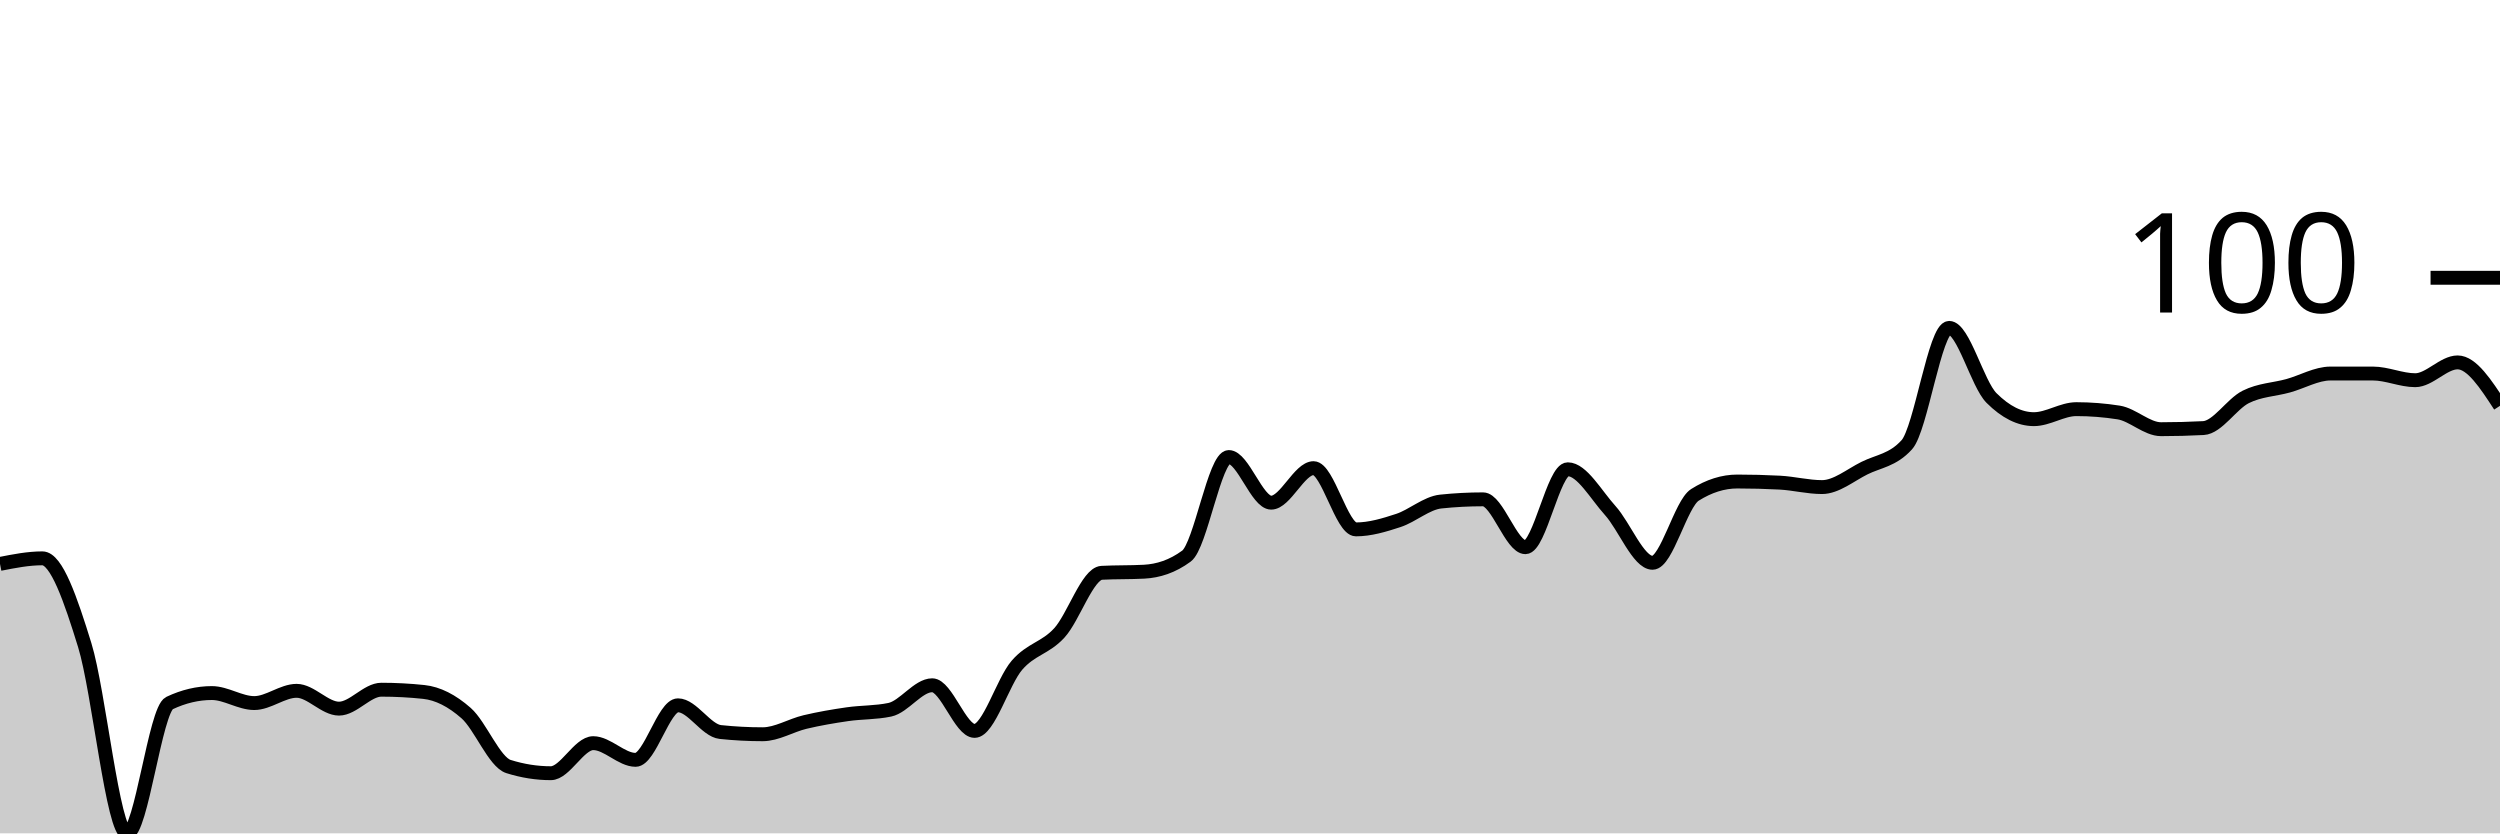
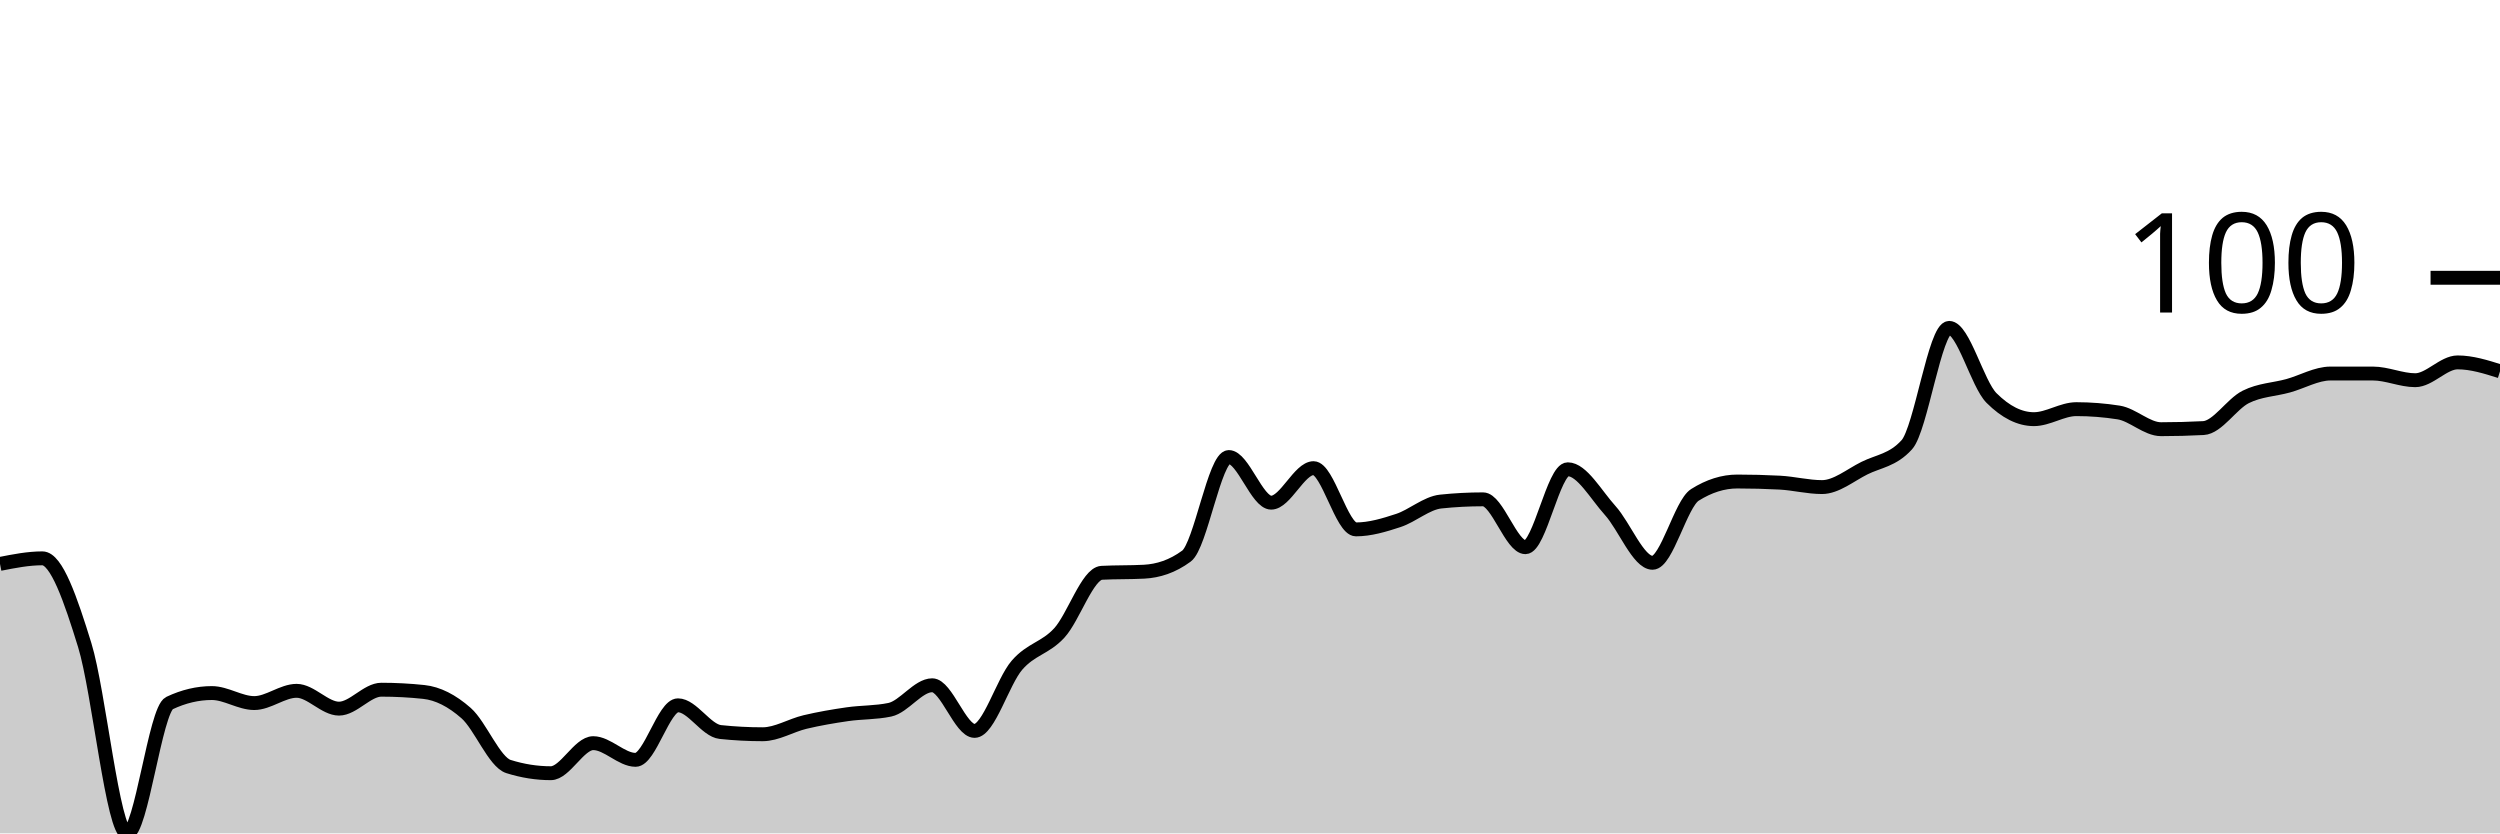
<svg xmlns="http://www.w3.org/2000/svg" viewBox="0 0 180 60">
  <g transform="translate(0,20)">
-     <path class="area" fill="rgba(0, 0, 0, 0.2)" d="M0,20.601C1.017,20.401,2.034,20.2,3.051,20.2C4.068,20.2,5.085,23.153,6.102,26.453C7.119,29.753,8.136,40,9.153,40C10.169,40,11.186,31.102,12.203,30.621C13.22,30.14,14.237,29.9,15.254,29.9C16.271,29.9,17.288,30.621,18.305,30.621C19.322,30.621,20.339,29.739,21.356,29.739C22.373,29.739,23.39,31.022,24.407,31.022C25.424,31.022,26.441,29.659,27.458,29.659C28.475,29.659,29.492,29.713,30.508,29.82C31.525,29.927,32.542,30.448,33.559,31.343C34.576,32.238,35.593,34.87,36.61,35.19C37.627,35.511,38.644,35.671,39.661,35.671C40.678,35.671,41.695,33.507,42.712,33.507C43.729,33.507,44.746,34.709,45.763,34.709C46.78,34.709,47.797,30.782,48.814,30.782C49.831,30.782,50.847,32.599,51.864,32.705C52.881,32.812,53.898,32.866,54.915,32.866C55.932,32.866,56.949,32.224,57.966,31.984C58.983,31.743,60,31.57,61.017,31.423C62.034,31.276,63.051,31.316,64.068,31.102C65.085,30.888,66.102,29.339,67.119,29.339C68.136,29.339,69.153,32.625,70.169,32.625C71.186,32.625,72.203,29.071,73.22,27.896C74.237,26.72,75.254,26.68,76.271,25.571C77.288,24.462,78.305,21.296,79.322,21.242C80.339,21.189,81.356,21.216,82.373,21.162C83.39,21.109,84.407,20.788,85.424,20.04C86.441,19.292,87.458,12.906,88.475,12.906C89.492,12.906,90.508,16.192,91.525,16.192C92.542,16.192,93.559,13.707,94.576,13.707C95.593,13.707,96.61,18.116,97.627,18.116C98.644,18.116,99.661,17.809,100.678,17.475C101.695,17.141,102.712,16.219,103.729,16.112C104.746,16.005,105.763,15.952,106.78,15.952C107.797,15.952,108.814,19.399,109.831,19.399C110.847,19.399,111.864,13.788,112.881,13.788C113.898,13.788,114.915,15.631,115.932,16.754C116.949,17.876,117.966,20.521,118.983,20.521C120,20.521,121.017,16.273,122.034,15.631C123.051,14.99,124.068,14.669,125.085,14.669C126.102,14.669,127.119,14.696,128.136,14.749C129.153,14.803,130.169,15.07,131.186,15.07C132.203,15.07,133.22,14.215,134.237,13.707C135.254,13.2,136.271,13.146,137.288,12.024C138.305,10.902,139.322,3.607,140.339,3.607C141.356,3.607,142.373,7.642,143.39,8.657C144.407,9.673,145.424,10.18,146.441,10.18C147.458,10.18,148.475,9.459,149.492,9.459C150.508,9.459,151.525,9.539,152.542,9.699C153.559,9.86,154.576,10.902,155.593,10.902C156.61,10.902,157.627,10.875,158.644,10.822C159.661,10.768,160.678,9.085,161.695,8.577C162.712,8.069,163.729,8.056,164.746,7.776C165.763,7.495,166.78,6.894,167.797,6.894C168.814,6.894,169.831,6.894,170.847,6.894C171.864,6.894,172.881,7.375,173.898,7.375C174.915,7.375,175.932,6.092,176.949,6.092C177.966,6.092,178.983,7.655,180,9.218L180,40C178.983,40,177.966,40,176.949,40C175.932,40,174.915,40,173.898,40C172.881,40,171.864,40,170.847,40C169.831,40,168.814,40,167.797,40C166.78,40,165.763,40,164.746,40C163.729,40,162.712,40,161.695,40C160.678,40,159.661,40,158.644,40C157.627,40,156.61,40,155.593,40C154.576,40,153.559,40,152.542,40C151.525,40,150.508,40,149.492,40C148.475,40,147.458,40,146.441,40C145.424,40,144.407,40,143.39,40C142.373,40,141.356,40,140.339,40C139.322,40,138.305,40,137.288,40C136.271,40,135.254,40,134.237,40C133.22,40,132.203,40,131.186,40C130.169,40,129.153,40,128.136,40C127.119,40,126.102,40,125.085,40C124.068,40,123.051,40,122.034,40C121.017,40,120,40,118.983,40C117.966,40,116.949,40,115.932,40C114.915,40,113.898,40,112.881,40C111.864,40,110.847,40,109.831,40C108.814,40,107.797,40,106.78,40C105.763,40,104.746,40,103.729,40C102.712,40,101.695,40,100.678,40C99.661,40,98.644,40,97.627,40C96.61,40,95.593,40,94.576,40C93.559,40,92.542,40,91.525,40C90.508,40,89.492,40,88.475,40C87.458,40,86.441,40,85.424,40C84.407,40,83.39,40,82.373,40C81.356,40,80.339,40,79.322,40C78.305,40,77.288,40,76.271,40C75.254,40,74.237,40,73.22,40C72.203,40,71.186,40,70.169,40C69.153,40,68.136,40,67.119,40C66.102,40,65.085,40,64.068,40C63.051,40,62.034,40,61.017,40C60,40,58.983,40,57.966,40C56.949,40,55.932,40,54.915,40C53.898,40,52.881,40,51.864,40C50.847,40,49.831,40,48.814,40C47.797,40,46.78,40,45.763,40C44.746,40,43.729,40,42.712,40C41.695,40,40.678,40,39.661,40C38.644,40,37.627,40,36.61,40C35.593,40,34.576,40,33.559,40C32.542,40,31.525,40,30.508,40C29.492,40,28.475,40,27.458,40C26.441,40,25.424,40,24.407,40C23.39,40,22.373,40,21.356,40C20.339,40,19.322,40,18.305,40C17.288,40,16.271,40,15.254,40C14.237,40,13.22,40,12.203,40C11.186,40,10.169,40,9.153,40C8.136,40,7.119,40,6.102,40C5.085,40,4.068,40,3.051,40C2.034,40,1.017,40,0,40Z" />
-     <path class="line" stroke="black" fill="none" d="M0,20.601C1.017,20.401,2.034,20.2,3.051,20.2C4.068,20.2,5.085,23.153,6.102,26.453C7.119,29.753,8.136,40,9.153,40C10.169,40,11.186,31.102,12.203,30.621C13.22,30.14,14.237,29.9,15.254,29.9C16.271,29.9,17.288,30.621,18.305,30.621C19.322,30.621,20.339,29.739,21.356,29.739C22.373,29.739,23.39,31.022,24.407,31.022C25.424,31.022,26.441,29.659,27.458,29.659C28.475,29.659,29.492,29.713,30.508,29.82C31.525,29.927,32.542,30.448,33.559,31.343C34.576,32.238,35.593,34.87,36.61,35.19C37.627,35.511,38.644,35.671,39.661,35.671C40.678,35.671,41.695,33.507,42.712,33.507C43.729,33.507,44.746,34.709,45.763,34.709C46.78,34.709,47.797,30.782,48.814,30.782C49.831,30.782,50.847,32.599,51.864,32.705C52.881,32.812,53.898,32.866,54.915,32.866C55.932,32.866,56.949,32.224,57.966,31.984C58.983,31.743,60,31.57,61.017,31.423C62.034,31.276,63.051,31.316,64.068,31.102C65.085,30.888,66.102,29.339,67.119,29.339C68.136,29.339,69.153,32.625,70.169,32.625C71.186,32.625,72.203,29.071,73.22,27.896C74.237,26.72,75.254,26.68,76.271,25.571C77.288,24.462,78.305,21.296,79.322,21.242C80.339,21.189,81.356,21.216,82.373,21.162C83.39,21.109,84.407,20.788,85.424,20.04C86.441,19.292,87.458,12.906,88.475,12.906C89.492,12.906,90.508,16.192,91.525,16.192C92.542,16.192,93.559,13.707,94.576,13.707C95.593,13.707,96.61,18.116,97.627,18.116C98.644,18.116,99.661,17.809,100.678,17.475C101.695,17.141,102.712,16.219,103.729,16.112C104.746,16.005,105.763,15.952,106.78,15.952C107.797,15.952,108.814,19.399,109.831,19.399C110.847,19.399,111.864,13.788,112.881,13.788C113.898,13.788,114.915,15.631,115.932,16.754C116.949,17.876,117.966,20.521,118.983,20.521C120,20.521,121.017,16.273,122.034,15.631C123.051,14.99,124.068,14.669,125.085,14.669C126.102,14.669,127.119,14.696,128.136,14.749C129.153,14.803,130.169,15.07,131.186,15.07C132.203,15.07,133.22,14.215,134.237,13.707C135.254,13.2,136.271,13.146,137.288,12.024C138.305,10.902,139.322,3.607,140.339,3.607C141.356,3.607,142.373,7.642,143.39,8.657C144.407,9.673,145.424,10.18,146.441,10.18C147.458,10.18,148.475,9.459,149.492,9.459C150.508,9.459,151.525,9.539,152.542,9.699C153.559,9.86,154.576,10.902,155.593,10.902C156.61,10.902,157.627,10.875,158.644,10.822C159.661,10.768,160.678,9.085,161.695,8.577C162.712,8.069,163.729,8.056,164.746,7.776C165.763,7.495,166.78,6.894,167.797,6.894C168.814,6.894,169.831,6.894,170.847,6.894C171.864,6.894,172.881,7.375,173.898,7.375C174.915,7.375,175.932,6.092,176.949,6.092C177.966,6.092,178.983,7.655,180,9.218" />
+     <path class="area" fill="rgba(0, 0, 0, 0.2)" d="M0,20.601C1.017,20.401,2.034,20.2,3.051,20.2C4.068,20.2,5.085,23.153,6.102,26.453C7.119,29.753,8.136,40,9.153,40C10.169,40,11.186,31.102,12.203,30.621C13.22,30.14,14.237,29.9,15.254,29.9C16.271,29.9,17.288,30.621,18.305,30.621C19.322,30.621,20.339,29.739,21.356,29.739C22.373,29.739,23.39,31.022,24.407,31.022C25.424,31.022,26.441,29.659,27.458,29.659C28.475,29.659,29.492,29.713,30.508,29.82C31.525,29.927,32.542,30.448,33.559,31.343C34.576,32.238,35.593,34.87,36.61,35.19C37.627,35.511,38.644,35.671,39.661,35.671C40.678,35.671,41.695,33.507,42.712,33.507C43.729,33.507,44.746,34.709,45.763,34.709C46.78,34.709,47.797,30.782,48.814,30.782C49.831,30.782,50.847,32.599,51.864,32.705C52.881,32.812,53.898,32.866,54.915,32.866C55.932,32.866,56.949,32.224,57.966,31.984C58.983,31.743,60,31.57,61.017,31.423C62.034,31.276,63.051,31.316,64.068,31.102C65.085,30.888,66.102,29.339,67.119,29.339C68.136,29.339,69.153,32.625,70.169,32.625C71.186,32.625,72.203,29.071,73.22,27.896C74.237,26.72,75.254,26.68,76.271,25.571C77.288,24.462,78.305,21.296,79.322,21.242C80.339,21.189,81.356,21.216,82.373,21.162C83.39,21.109,84.407,20.788,85.424,20.04C86.441,19.292,87.458,12.906,88.475,12.906C89.492,12.906,90.508,16.192,91.525,16.192C92.542,16.192,93.559,13.707,94.576,13.707C95.593,13.707,96.61,18.116,97.627,18.116C98.644,18.116,99.661,17.809,100.678,17.475C101.695,17.141,102.712,16.219,103.729,16.112C104.746,16.005,105.763,15.952,106.78,15.952C107.797,15.952,108.814,19.399,109.831,19.399C110.847,19.399,111.864,13.788,112.881,13.788C113.898,13.788,114.915,15.631,115.932,16.754C116.949,17.876,117.966,20.521,118.983,20.521C120,20.521,121.017,16.273,122.034,15.631C123.051,14.99,124.068,14.669,125.085,14.669C126.102,14.669,127.119,14.696,128.136,14.749C129.153,14.803,130.169,15.07,131.186,15.07C132.203,15.07,133.22,14.215,134.237,13.707C135.254,13.2,136.271,13.146,137.288,12.024C138.305,10.902,139.322,3.607,140.339,3.607C141.356,3.607,142.373,7.642,143.39,8.657C144.407,9.673,145.424,10.18,146.441,10.18C147.458,10.18,148.475,9.459,149.492,9.459C150.508,9.459,151.525,9.539,152.542,9.699C153.559,9.86,154.576,10.902,155.593,10.902C156.61,10.902,157.627,10.875,158.644,10.822C159.661,10.768,160.678,9.085,161.695,8.577C162.712,8.069,163.729,8.056,164.746,7.776C165.763,7.495,166.78,6.894,167.797,6.894C168.814,6.894,169.831,6.894,170.847,6.894C171.864,6.894,172.881,7.375,173.898,7.375C174.915,7.375,175.932,6.092,176.949,6.092C177.966,6.092,178.983,6.413,180,6.733L180,40C178.983,40,177.966,40,176.949,40C175.932,40,174.915,40,173.898,40C172.881,40,171.864,40,170.847,40C169.831,40,168.814,40,167.797,40C166.78,40,165.763,40,164.746,40C163.729,40,162.712,40,161.695,40C160.678,40,159.661,40,158.644,40C157.627,40,156.61,40,155.593,40C154.576,40,153.559,40,152.542,40C151.525,40,150.508,40,149.492,40C148.475,40,147.458,40,146.441,40C145.424,40,144.407,40,143.39,40C142.373,40,141.356,40,140.339,40C139.322,40,138.305,40,137.288,40C136.271,40,135.254,40,134.237,40C133.22,40,132.203,40,131.186,40C130.169,40,129.153,40,128.136,40C127.119,40,126.102,40,125.085,40C124.068,40,123.051,40,122.034,40C121.017,40,120,40,118.983,40C117.966,40,116.949,40,115.932,40C114.915,40,113.898,40,112.881,40C111.864,40,110.847,40,109.831,40C108.814,40,107.797,40,106.78,40C105.763,40,104.746,40,103.729,40C102.712,40,101.695,40,100.678,40C99.661,40,98.644,40,97.627,40C96.61,40,95.593,40,94.576,40C93.559,40,92.542,40,91.525,40C90.508,40,89.492,40,88.475,40C87.458,40,86.441,40,85.424,40C84.407,40,83.39,40,82.373,40C81.356,40,80.339,40,79.322,40C78.305,40,77.288,40,76.271,40C75.254,40,74.237,40,73.22,40C72.203,40,71.186,40,70.169,40C69.153,40,68.136,40,67.119,40C66.102,40,65.085,40,64.068,40C63.051,40,62.034,40,61.017,40C60,40,58.983,40,57.966,40C56.949,40,55.932,40,54.915,40C53.898,40,52.881,40,51.864,40C50.847,40,49.831,40,48.814,40C47.797,40,46.78,40,45.763,40C44.746,40,43.729,40,42.712,40C41.695,40,40.678,40,39.661,40C38.644,40,37.627,40,36.61,40C35.593,40,34.576,40,33.559,40C32.542,40,31.525,40,30.508,40C29.492,40,28.475,40,27.458,40C26.441,40,25.424,40,24.407,40C23.39,40,22.373,40,21.356,40C20.339,40,19.322,40,18.305,40C17.288,40,16.271,40,15.254,40C14.237,40,13.22,40,12.203,40C11.186,40,10.169,40,9.153,40C8.136,40,7.119,40,6.102,40C5.085,40,4.068,40,3.051,40C2.034,40,1.017,40,0,40Z" />
+     <path class="line" stroke="black" fill="none" d="M0,20.601C1.017,20.401,2.034,20.2,3.051,20.2C4.068,20.2,5.085,23.153,6.102,26.453C7.119,29.753,8.136,40,9.153,40C10.169,40,11.186,31.102,12.203,30.621C13.22,30.14,14.237,29.9,15.254,29.9C16.271,29.9,17.288,30.621,18.305,30.621C19.322,30.621,20.339,29.739,21.356,29.739C22.373,29.739,23.39,31.022,24.407,31.022C25.424,31.022,26.441,29.659,27.458,29.659C28.475,29.659,29.492,29.713,30.508,29.82C31.525,29.927,32.542,30.448,33.559,31.343C34.576,32.238,35.593,34.87,36.61,35.19C37.627,35.511,38.644,35.671,39.661,35.671C40.678,35.671,41.695,33.507,42.712,33.507C43.729,33.507,44.746,34.709,45.763,34.709C46.78,34.709,47.797,30.782,48.814,30.782C49.831,30.782,50.847,32.599,51.864,32.705C52.881,32.812,53.898,32.866,54.915,32.866C55.932,32.866,56.949,32.224,57.966,31.984C58.983,31.743,60,31.57,61.017,31.423C62.034,31.276,63.051,31.316,64.068,31.102C65.085,30.888,66.102,29.339,67.119,29.339C68.136,29.339,69.153,32.625,70.169,32.625C71.186,32.625,72.203,29.071,73.22,27.896C74.237,26.72,75.254,26.68,76.271,25.571C77.288,24.462,78.305,21.296,79.322,21.242C80.339,21.189,81.356,21.216,82.373,21.162C83.39,21.109,84.407,20.788,85.424,20.04C86.441,19.292,87.458,12.906,88.475,12.906C89.492,12.906,90.508,16.192,91.525,16.192C92.542,16.192,93.559,13.707,94.576,13.707C95.593,13.707,96.61,18.116,97.627,18.116C98.644,18.116,99.661,17.809,100.678,17.475C101.695,17.141,102.712,16.219,103.729,16.112C104.746,16.005,105.763,15.952,106.78,15.952C107.797,15.952,108.814,19.399,109.831,19.399C110.847,19.399,111.864,13.788,112.881,13.788C113.898,13.788,114.915,15.631,115.932,16.754C116.949,17.876,117.966,20.521,118.983,20.521C120,20.521,121.017,16.273,122.034,15.631C123.051,14.99,124.068,14.669,125.085,14.669C126.102,14.669,127.119,14.696,128.136,14.749C129.153,14.803,130.169,15.07,131.186,15.07C132.203,15.07,133.22,14.215,134.237,13.707C135.254,13.2,136.271,13.146,137.288,12.024C138.305,10.902,139.322,3.607,140.339,3.607C141.356,3.607,142.373,7.642,143.39,8.657C144.407,9.673,145.424,10.18,146.441,10.18C147.458,10.18,148.475,9.459,149.492,9.459C150.508,9.459,151.525,9.539,152.542,9.699C153.559,9.86,154.576,10.902,155.593,10.902C156.61,10.902,157.627,10.875,158.644,10.822C159.661,10.768,160.678,9.085,161.695,8.577C162.712,8.069,163.729,8.056,164.746,7.776C165.763,7.495,166.78,6.894,167.797,6.894C168.814,6.894,169.831,6.894,170.847,6.894C171.864,6.894,172.881,7.375,173.898,7.375C174.915,7.375,175.932,6.092,176.949,6.092C177.966,6.092,178.983,6.413,180,6.733" />
    <path class="axis-ceiling" stroke-width="1" stroke="black" fill="none" d="M175,0L180,0" />
    <text class="axis-ceiling-label" font-family="sans-serif" text-anchor="end" font-size="10px" x="170" y="2.5">100</text>
  </g>
</svg>
